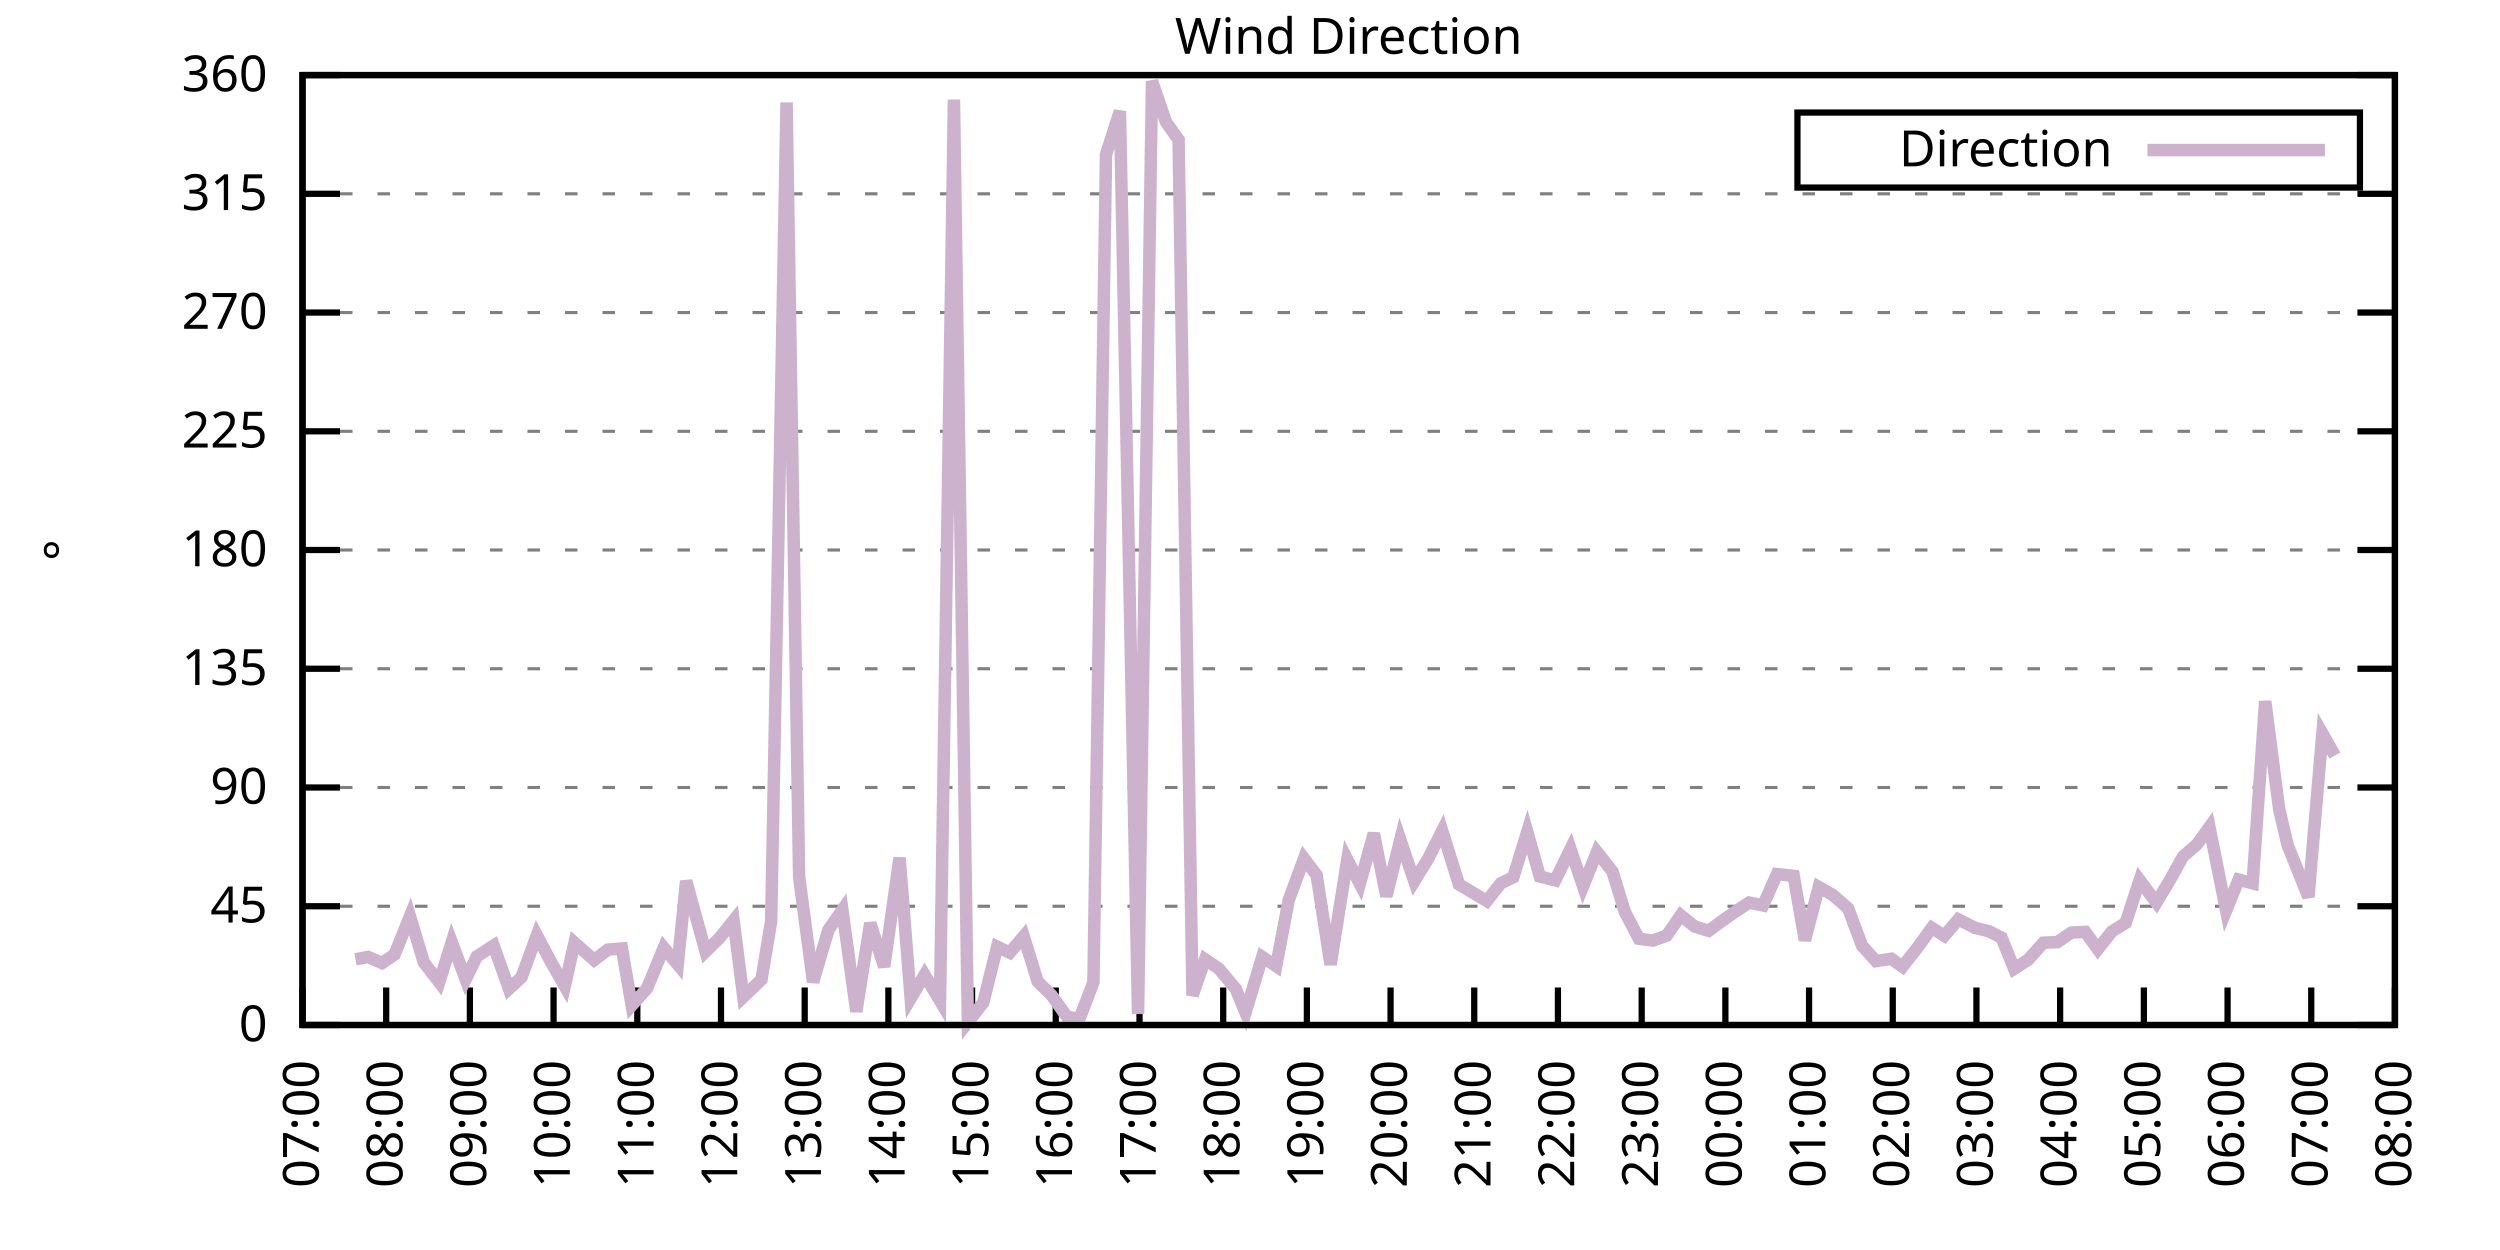
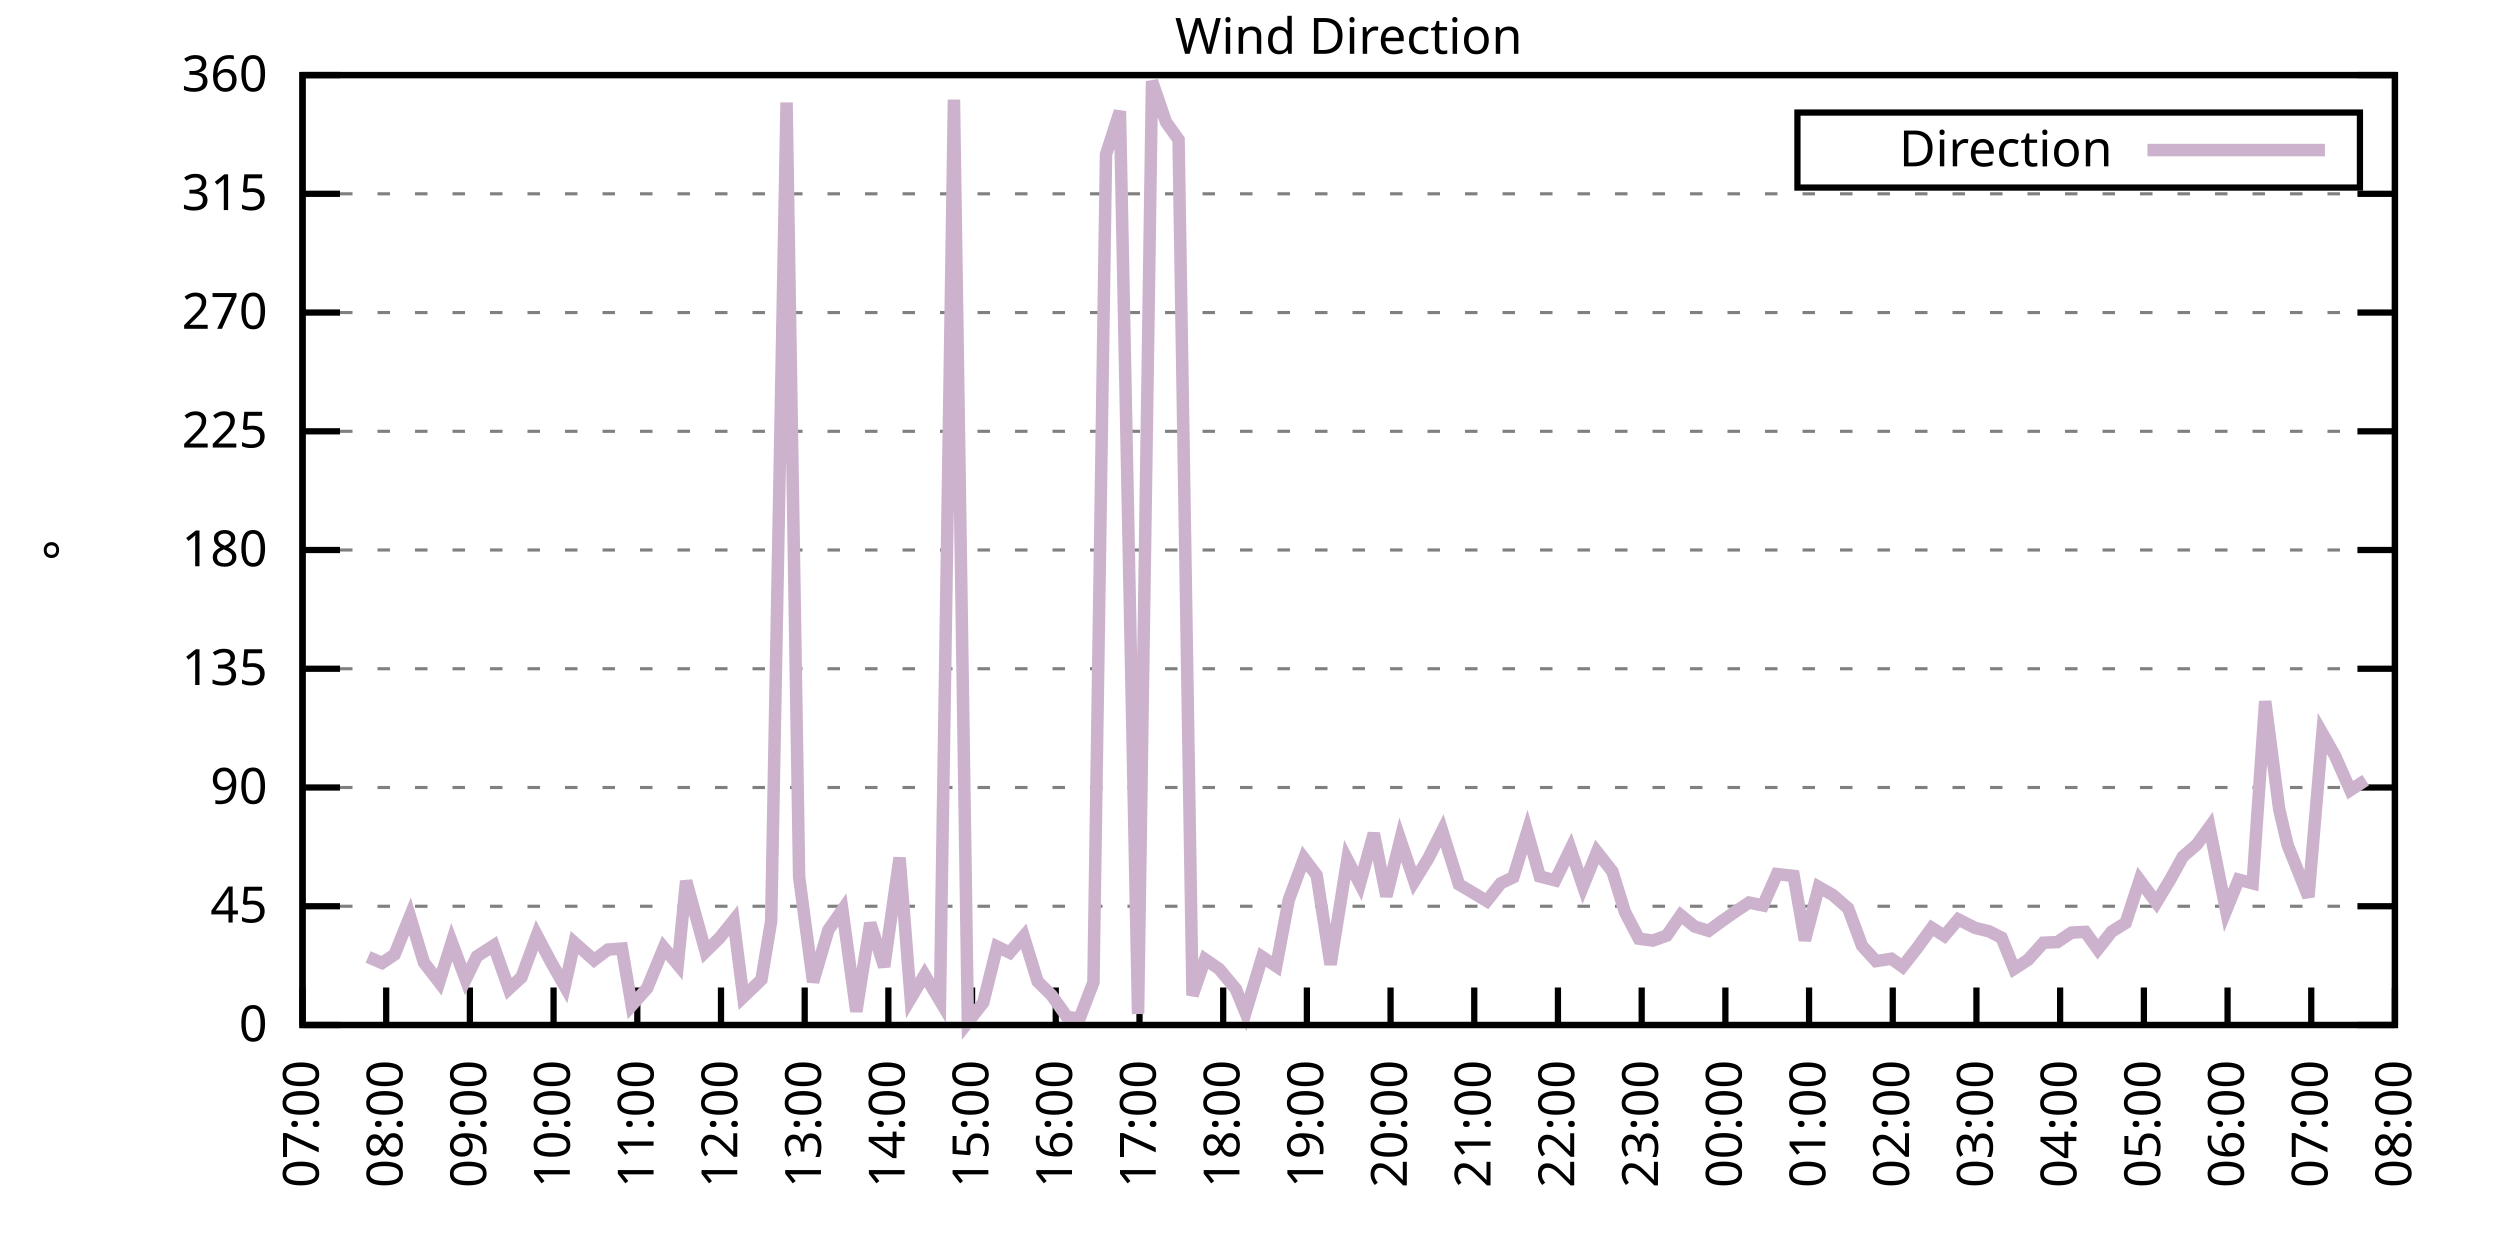
<svg xmlns="http://www.w3.org/2000/svg" xmlns:xlink="http://www.w3.org/1999/xlink" width="400" height="200" viewBox="0 0 400 200">
  <g id="gnuplot_canvas">
    <rect x="0" y="0" width="400" height="200" fill="none" />
    <defs>
      <circle id="gpDot" r="0.5" stroke-width="0.5" stroke="currentColor" />
      <path id="gpPt0" stroke-width="0.333" stroke="currentColor" d="M-1,0 h2 M0,-1 v2" />
      <path id="gpPt1" stroke-width="0.333" stroke="currentColor" d="M-1,-1 L1,1 M1,-1 L-1,1" />
      <path id="gpPt2" stroke-width="0.333" stroke="currentColor" d="M-1,0 L1,0 M0,-1 L0,1 M-1,-1 L1,1 M-1,1 L1,-1" />
      <rect id="gpPt3" stroke-width="0.333" stroke="currentColor" x="-1" y="-1" width="2" height="2" />
      <rect id="gpPt4" stroke-width="0.333" stroke="currentColor" fill="currentColor" x="-1" y="-1" width="2" height="2" />
      <circle id="gpPt5" stroke-width="0.333" stroke="currentColor" cx="0" cy="0" r="1" />
      <use xlink:href="#gpPt5" id="gpPt6" fill="currentColor" stroke="none" />
      <path id="gpPt7" stroke-width="0.333" stroke="currentColor" d="M0,-1.33 L-1.33,0.67 L1.33,0.67 z" />
      <use xlink:href="#gpPt7" id="gpPt8" fill="currentColor" stroke="none" />
      <use xlink:href="#gpPt7" id="gpPt9" stroke="currentColor" transform="rotate(180)" />
      <use xlink:href="#gpPt9" id="gpPt10" fill="currentColor" stroke="none" />
      <use xlink:href="#gpPt3" id="gpPt11" stroke="currentColor" transform="rotate(45)" />
      <use xlink:href="#gpPt11" id="gpPt12" fill="currentColor" stroke="none" />
      <path id="gpPt13" stroke-width="0.333" stroke="currentColor" d="M0,1.330 L1.265,0.411 L0.782,-1.067 L-0.782,-1.076 L-1.265,0.411 z" />
      <use xlink:href="#gpPt13" id="gpPt14" fill="currentColor" stroke="none" />
      <filter id="textbox" filterUnits="objectBoundingBox" x="0" y="0" height="1" width="1">
        <feFlood flood-color="white" flood-opacity="1" result="bgnd" />
        <feComposite in="SourceGraphic" in2="bgnd" operator="atop" />
      </filter>
      <filter id="greybox" filterUnits="objectBoundingBox" x="0" y="0" height="1" width="1">
        <feFlood flood-color="lightgrey" flood-opacity="1" result="grey" />
        <feComposite in="SourceGraphic" in2="grey" operator="atop" />
      </filter>
    </defs>
    <g fill="none" color="white" stroke="currentColor" stroke-width="1.00" stroke-linecap="butt" stroke-linejoin="miter">
</g>
    <g fill="none" color="black" stroke="currentColor" stroke-width="1.00" stroke-linecap="butt" stroke-linejoin="miter">
      <g stroke="none" shape-rendering="crispEdges">
        <polygon fill="rgb(255, 255, 255)" points="48.40,164.00 383.18,164.00 383.18,12.02 48.40,12.02 " />
      </g>
    </g>
    <g fill="none" color="black" stroke="currentColor" stroke-width="1.00" stroke-linecap="butt" stroke-linejoin="miter">
</g>
    <g fill="none" color="black" stroke="black" stroke-width="0.50" stroke-linecap="butt" stroke-linejoin="miter">
</g>
    <g fill="none" color="gray" stroke="currentColor" stroke-width="0.50" stroke-linecap="butt" stroke-linejoin="miter">
      <path stroke="gray" stroke-dasharray="2,4" class="gridline" d="M48.40,164.00 L383.19,164.00  " />
    </g>
    <g fill="none" color="gray" stroke="gray" stroke-width="1.00" stroke-linecap="butt" stroke-linejoin="miter">
</g>
    <g fill="none" color="black" stroke="currentColor" stroke-width="1.00" stroke-linecap="butt" stroke-linejoin="miter">
      <path stroke="black" d="M48.40,164.00 L54.40,164.00 M383.19,164.00 L377.19,164.00  " />
      <g transform="translate(42.80,166.60)" stroke="none" fill="black" font-family="Sans" font-size="8.00" text-anchor="end">
        <text>
          <tspan font-family="Sans"> 0</tspan>
        </text>
      </g>
    </g>
    <g fill="none" color="black" stroke="currentColor" stroke-width="1.00" stroke-linecap="butt" stroke-linejoin="miter">
</g>
    <g fill="none" color="black" stroke="black" stroke-width="0.50" stroke-linecap="butt" stroke-linejoin="miter">
</g>
    <g fill="none" color="gray" stroke="currentColor" stroke-width="0.50" stroke-linecap="butt" stroke-linejoin="miter">
      <path stroke="gray" stroke-dasharray="2,4" class="gridline" d="M48.40,145.00 L383.19,145.00  " />
    </g>
    <g fill="none" color="gray" stroke="gray" stroke-width="1.00" stroke-linecap="butt" stroke-linejoin="miter">
</g>
    <g fill="none" color="black" stroke="currentColor" stroke-width="1.00" stroke-linecap="butt" stroke-linejoin="miter">
      <path stroke="black" d="M48.40,145.00 L54.40,145.00 M383.19,145.00 L377.19,145.00  " />
      <g transform="translate(42.80,147.60)" stroke="none" fill="black" font-family="Sans" font-size="8.00" text-anchor="end">
        <text>
          <tspan font-family="Sans"> 45</tspan>
        </text>
      </g>
    </g>
    <g fill="none" color="black" stroke="currentColor" stroke-width="1.00" stroke-linecap="butt" stroke-linejoin="miter">
</g>
    <g fill="none" color="black" stroke="black" stroke-width="0.50" stroke-linecap="butt" stroke-linejoin="miter">
</g>
    <g fill="none" color="gray" stroke="currentColor" stroke-width="0.50" stroke-linecap="butt" stroke-linejoin="miter">
      <path stroke="gray" stroke-dasharray="2,4" class="gridline" d="M48.40,126.00 L383.19,126.00  " />
    </g>
    <g fill="none" color="gray" stroke="gray" stroke-width="1.00" stroke-linecap="butt" stroke-linejoin="miter">
</g>
    <g fill="none" color="black" stroke="currentColor" stroke-width="1.00" stroke-linecap="butt" stroke-linejoin="miter">
      <path stroke="black" d="M48.40,126.00 L54.40,126.00 M383.19,126.00 L377.19,126.00  " />
      <g transform="translate(42.80,128.60)" stroke="none" fill="black" font-family="Sans" font-size="8.00" text-anchor="end">
        <text>
          <tspan font-family="Sans"> 90</tspan>
        </text>
      </g>
    </g>
    <g fill="none" color="black" stroke="currentColor" stroke-width="1.00" stroke-linecap="butt" stroke-linejoin="miter">
</g>
    <g fill="none" color="black" stroke="black" stroke-width="0.50" stroke-linecap="butt" stroke-linejoin="miter">
</g>
    <g fill="none" color="gray" stroke="currentColor" stroke-width="0.50" stroke-linecap="butt" stroke-linejoin="miter">
      <path stroke="gray" stroke-dasharray="2,4" class="gridline" d="M48.40,107.00 L383.19,107.00  " />
    </g>
    <g fill="none" color="gray" stroke="gray" stroke-width="1.00" stroke-linecap="butt" stroke-linejoin="miter">
</g>
    <g fill="none" color="black" stroke="currentColor" stroke-width="1.00" stroke-linecap="butt" stroke-linejoin="miter">
      <path stroke="black" d="M48.40,107.00 L54.40,107.00 M383.19,107.00 L377.19,107.00  " />
      <g transform="translate(42.80,109.60)" stroke="none" fill="black" font-family="Sans" font-size="8.00" text-anchor="end">
        <text>
          <tspan font-family="Sans"> 135</tspan>
        </text>
      </g>
    </g>
    <g fill="none" color="black" stroke="currentColor" stroke-width="1.00" stroke-linecap="butt" stroke-linejoin="miter">
</g>
    <g fill="none" color="black" stroke="black" stroke-width="0.50" stroke-linecap="butt" stroke-linejoin="miter">
</g>
    <g fill="none" color="gray" stroke="currentColor" stroke-width="0.50" stroke-linecap="butt" stroke-linejoin="miter">
      <path stroke="gray" stroke-dasharray="2,4" class="gridline" d="M48.40,88.00 L383.19,88.00  " />
    </g>
    <g fill="none" color="gray" stroke="gray" stroke-width="1.00" stroke-linecap="butt" stroke-linejoin="miter">
</g>
    <g fill="none" color="black" stroke="currentColor" stroke-width="1.00" stroke-linecap="butt" stroke-linejoin="miter">
      <path stroke="black" d="M48.40,88.00 L54.40,88.00 M383.19,88.00 L377.19,88.00  " />
      <g transform="translate(42.80,90.60)" stroke="none" fill="black" font-family="Sans" font-size="8.00" text-anchor="end">
        <text>
          <tspan font-family="Sans"> 180</tspan>
        </text>
      </g>
    </g>
    <g fill="none" color="black" stroke="currentColor" stroke-width="1.00" stroke-linecap="butt" stroke-linejoin="miter">
</g>
    <g fill="none" color="black" stroke="black" stroke-width="0.50" stroke-linecap="butt" stroke-linejoin="miter">
</g>
    <g fill="none" color="gray" stroke="currentColor" stroke-width="0.50" stroke-linecap="butt" stroke-linejoin="miter">
      <path stroke="gray" stroke-dasharray="2,4" class="gridline" d="M48.40,69.01 L383.19,69.01  " />
    </g>
    <g fill="none" color="gray" stroke="gray" stroke-width="1.00" stroke-linecap="butt" stroke-linejoin="miter">
</g>
    <g fill="none" color="black" stroke="currentColor" stroke-width="1.00" stroke-linecap="butt" stroke-linejoin="miter">
      <path stroke="black" d="M48.40,69.01 L54.40,69.01 M383.19,69.01 L377.19,69.01  " />
      <g transform="translate(42.80,71.61)" stroke="none" fill="black" font-family="Sans" font-size="8.00" text-anchor="end">
        <text>
          <tspan font-family="Sans"> 225</tspan>
        </text>
      </g>
    </g>
    <g fill="none" color="black" stroke="currentColor" stroke-width="1.00" stroke-linecap="butt" stroke-linejoin="miter">
</g>
    <g fill="none" color="black" stroke="black" stroke-width="0.50" stroke-linecap="butt" stroke-linejoin="miter">
</g>
    <g fill="none" color="gray" stroke="currentColor" stroke-width="0.50" stroke-linecap="butt" stroke-linejoin="miter">
      <path stroke="gray" stroke-dasharray="2,4" class="gridline" d="M48.40,50.01 L383.19,50.01  " />
    </g>
    <g fill="none" color="gray" stroke="gray" stroke-width="1.00" stroke-linecap="butt" stroke-linejoin="miter">
</g>
    <g fill="none" color="black" stroke="currentColor" stroke-width="1.00" stroke-linecap="butt" stroke-linejoin="miter">
      <path stroke="black" d="M48.40,50.01 L54.40,50.01 M383.19,50.01 L377.19,50.01  " />
      <g transform="translate(42.80,52.61)" stroke="none" fill="black" font-family="Sans" font-size="8.00" text-anchor="end">
        <text>
          <tspan font-family="Sans"> 270</tspan>
        </text>
      </g>
    </g>
    <g fill="none" color="black" stroke="currentColor" stroke-width="1.00" stroke-linecap="butt" stroke-linejoin="miter">
</g>
    <g fill="none" color="black" stroke="black" stroke-width="0.50" stroke-linecap="butt" stroke-linejoin="miter">
</g>
    <g fill="none" color="gray" stroke="currentColor" stroke-width="0.50" stroke-linecap="butt" stroke-linejoin="miter">
      <path stroke="gray" stroke-dasharray="2,4" class="gridline" d="M48.40,31.01 L383.19,31.01  " />
    </g>
    <g fill="none" color="gray" stroke="gray" stroke-width="1.00" stroke-linecap="butt" stroke-linejoin="miter">
</g>
    <g fill="none" color="black" stroke="currentColor" stroke-width="1.00" stroke-linecap="butt" stroke-linejoin="miter">
      <path stroke="black" d="M48.40,31.01 L54.40,31.01 M383.19,31.01 L377.19,31.01  " />
      <g transform="translate(42.80,33.61)" stroke="none" fill="black" font-family="Sans" font-size="8.00" text-anchor="end">
        <text>
          <tspan font-family="Sans"> 315</tspan>
        </text>
      </g>
    </g>
    <g fill="none" color="black" stroke="currentColor" stroke-width="1.00" stroke-linecap="butt" stroke-linejoin="miter">
</g>
    <g fill="none" color="black" stroke="black" stroke-width="0.50" stroke-linecap="butt" stroke-linejoin="miter">
</g>
    <g fill="none" color="gray" stroke="currentColor" stroke-width="0.50" stroke-linecap="butt" stroke-linejoin="miter">
      <path stroke="gray" stroke-dasharray="2,4" class="gridline" d="M48.40,12.01 L383.19,12.01  " />
    </g>
    <g fill="none" color="gray" stroke="gray" stroke-width="1.00" stroke-linecap="butt" stroke-linejoin="miter">
</g>
    <g fill="none" color="black" stroke="currentColor" stroke-width="1.00" stroke-linecap="butt" stroke-linejoin="miter">
      <path stroke="black" d="M48.40,12.01 L54.40,12.01 M383.19,12.01 L377.19,12.01  " />
      <g transform="translate(42.80,14.61)" stroke="none" fill="black" font-family="Sans" font-size="8.00" text-anchor="end">
        <text>
          <tspan font-family="Sans"> 360</tspan>
        </text>
      </g>
    </g>
    <g fill="none" color="black" stroke="currentColor" stroke-width="1.00" stroke-linecap="butt" stroke-linejoin="miter">
      <path stroke="black" d="M48.40,164.00 L48.40,158.00  " />
      <g transform="translate(51.00,169.60) rotate(270.00)" stroke="none" fill="black" font-family="Sans" font-size="8.00" text-anchor="end">
        <text>
          <tspan font-family="Sans">07:00</tspan>
        </text>
      </g>
    </g>
    <g fill="none" color="black" stroke="currentColor" stroke-width="1.00" stroke-linecap="butt" stroke-linejoin="miter">
      <path stroke="black" d="M61.79,164.00 L61.79,158.00  " />
      <g transform="translate(64.39,169.60) rotate(270.00)" stroke="none" fill="black" font-family="Sans" font-size="8.00" text-anchor="end">
        <text>
          <tspan font-family="Sans">08:00</tspan>
        </text>
      </g>
    </g>
    <g fill="none" color="black" stroke="currentColor" stroke-width="1.00" stroke-linecap="butt" stroke-linejoin="miter">
      <path stroke="black" d="M75.18,164.00 L75.18,158.00  " />
      <g transform="translate(77.78,169.60) rotate(270.00)" stroke="none" fill="black" font-family="Sans" font-size="8.00" text-anchor="end">
        <text>
          <tspan font-family="Sans">09:00</tspan>
        </text>
      </g>
    </g>
    <g fill="none" color="black" stroke="currentColor" stroke-width="1.00" stroke-linecap="butt" stroke-linejoin="miter">
      <path stroke="black" d="M88.57,164.00 L88.57,158.00  " />
      <g transform="translate(91.17,169.60) rotate(270.00)" stroke="none" fill="black" font-family="Sans" font-size="8.00" text-anchor="end">
        <text>
          <tspan font-family="Sans">10:00</tspan>
        </text>
      </g>
    </g>
    <g fill="none" color="black" stroke="currentColor" stroke-width="1.00" stroke-linecap="butt" stroke-linejoin="miter">
      <path stroke="black" d="M101.97,164.00 L101.97,158.00  " />
      <g transform="translate(104.57,169.60) rotate(270.00)" stroke="none" fill="black" font-family="Sans" font-size="8.00" text-anchor="end">
        <text>
          <tspan font-family="Sans">11:00</tspan>
        </text>
      </g>
    </g>
    <g fill="none" color="black" stroke="currentColor" stroke-width="1.00" stroke-linecap="butt" stroke-linejoin="miter">
      <path stroke="black" d="M115.36,164.00 L115.36,158.00  " />
      <g transform="translate(117.96,169.60) rotate(270.00)" stroke="none" fill="black" font-family="Sans" font-size="8.00" text-anchor="end">
        <text>
          <tspan font-family="Sans">12:00</tspan>
        </text>
      </g>
    </g>
    <g fill="none" color="black" stroke="currentColor" stroke-width="1.00" stroke-linecap="butt" stroke-linejoin="miter">
      <path stroke="black" d="M128.75,164.00 L128.75,158.00  " />
      <g transform="translate(131.35,169.60) rotate(270.00)" stroke="none" fill="black" font-family="Sans" font-size="8.00" text-anchor="end">
        <text>
          <tspan font-family="Sans">13:00</tspan>
        </text>
      </g>
    </g>
    <g fill="none" color="black" stroke="currentColor" stroke-width="1.00" stroke-linecap="butt" stroke-linejoin="miter">
      <path stroke="black" d="M142.14,164.00 L142.14,158.00  " />
      <g transform="translate(144.74,169.60) rotate(270.00)" stroke="none" fill="black" font-family="Sans" font-size="8.00" text-anchor="end">
        <text>
          <tspan font-family="Sans">14:00</tspan>
        </text>
      </g>
    </g>
    <g fill="none" color="black" stroke="currentColor" stroke-width="1.00" stroke-linecap="butt" stroke-linejoin="miter">
      <path stroke="black" d="M155.53,164.00 L155.53,158.00  " />
      <g transform="translate(158.13,169.60) rotate(270.00)" stroke="none" fill="black" font-family="Sans" font-size="8.00" text-anchor="end">
        <text>
          <tspan font-family="Sans">15:00</tspan>
        </text>
      </g>
    </g>
    <g fill="none" color="black" stroke="currentColor" stroke-width="1.00" stroke-linecap="butt" stroke-linejoin="miter">
      <path stroke="black" d="M168.92,164.00 L168.92,158.00  " />
      <g transform="translate(171.52,169.60) rotate(270.00)" stroke="none" fill="black" font-family="Sans" font-size="8.00" text-anchor="end">
        <text>
          <tspan font-family="Sans">16:00</tspan>
        </text>
      </g>
    </g>
    <g fill="none" color="black" stroke="currentColor" stroke-width="1.00" stroke-linecap="butt" stroke-linejoin="miter">
      <path stroke="black" d="M182.32,164.00 L182.32,158.00  " />
      <g transform="translate(184.92,169.60) rotate(270.00)" stroke="none" fill="black" font-family="Sans" font-size="8.00" text-anchor="end">
        <text>
          <tspan font-family="Sans">17:00</tspan>
        </text>
      </g>
    </g>
    <g fill="none" color="black" stroke="currentColor" stroke-width="1.00" stroke-linecap="butt" stroke-linejoin="miter">
      <path stroke="black" d="M195.71,164.00 L195.71,158.00  " />
      <g transform="translate(198.31,169.60) rotate(270.00)" stroke="none" fill="black" font-family="Sans" font-size="8.00" text-anchor="end">
        <text>
          <tspan font-family="Sans">18:00</tspan>
        </text>
      </g>
    </g>
    <g fill="none" color="black" stroke="currentColor" stroke-width="1.00" stroke-linecap="butt" stroke-linejoin="miter">
      <path stroke="black" d="M209.10,164.00 L209.10,158.00  " />
      <g transform="translate(211.70,169.60) rotate(270.00)" stroke="none" fill="black" font-family="Sans" font-size="8.00" text-anchor="end">
        <text>
          <tspan font-family="Sans">19:00</tspan>
        </text>
      </g>
    </g>
    <g fill="none" color="black" stroke="currentColor" stroke-width="1.00" stroke-linecap="butt" stroke-linejoin="miter">
      <path stroke="black" d="M222.49,164.00 L222.49,158.00  " />
      <g transform="translate(225.09,169.60) rotate(270.00)" stroke="none" fill="black" font-family="Sans" font-size="8.00" text-anchor="end">
        <text>
          <tspan font-family="Sans">20:00</tspan>
        </text>
      </g>
    </g>
    <g fill="none" color="black" stroke="currentColor" stroke-width="1.00" stroke-linecap="butt" stroke-linejoin="miter">
      <path stroke="black" d="M235.88,164.00 L235.88,158.00  " />
      <g transform="translate(238.48,169.60) rotate(270.00)" stroke="none" fill="black" font-family="Sans" font-size="8.00" text-anchor="end">
        <text>
          <tspan font-family="Sans">21:00</tspan>
        </text>
      </g>
    </g>
    <g fill="none" color="black" stroke="currentColor" stroke-width="1.00" stroke-linecap="butt" stroke-linejoin="miter">
      <path stroke="black" d="M249.27,164.00 L249.27,158.00  " />
      <g transform="translate(251.87,169.60) rotate(270.00)" stroke="none" fill="black" font-family="Sans" font-size="8.00" text-anchor="end">
        <text>
          <tspan font-family="Sans">22:00</tspan>
        </text>
      </g>
    </g>
    <g fill="none" color="black" stroke="currentColor" stroke-width="1.00" stroke-linecap="butt" stroke-linejoin="miter">
      <path stroke="black" d="M262.67,164.00 L262.67,158.00  " />
      <g transform="translate(265.27,169.60) rotate(270.00)" stroke="none" fill="black" font-family="Sans" font-size="8.00" text-anchor="end">
        <text>
          <tspan font-family="Sans">23:00</tspan>
        </text>
      </g>
    </g>
    <g fill="none" color="black" stroke="currentColor" stroke-width="1.00" stroke-linecap="butt" stroke-linejoin="miter">
      <path stroke="black" d="M276.06,164.00 L276.06,158.00  " />
      <g transform="translate(278.66,169.60) rotate(270.00)" stroke="none" fill="black" font-family="Sans" font-size="8.00" text-anchor="end">
        <text>
          <tspan font-family="Sans">00:00</tspan>
        </text>
      </g>
    </g>
    <g fill="none" color="black" stroke="currentColor" stroke-width="1.00" stroke-linecap="butt" stroke-linejoin="miter">
      <path stroke="black" d="M289.45,164.00 L289.45,158.00  " />
      <g transform="translate(292.05,169.60) rotate(270.00)" stroke="none" fill="black" font-family="Sans" font-size="8.00" text-anchor="end">
        <text>
          <tspan font-family="Sans">01:00</tspan>
        </text>
      </g>
    </g>
    <g fill="none" color="black" stroke="currentColor" stroke-width="1.00" stroke-linecap="butt" stroke-linejoin="miter">
      <path stroke="black" d="M302.84,164.00 L302.84,158.00  " />
      <g transform="translate(305.44,169.60) rotate(270.00)" stroke="none" fill="black" font-family="Sans" font-size="8.00" text-anchor="end">
        <text>
          <tspan font-family="Sans">02:00</tspan>
        </text>
      </g>
    </g>
    <g fill="none" color="black" stroke="currentColor" stroke-width="1.00" stroke-linecap="butt" stroke-linejoin="miter">
      <path stroke="black" d="M316.23,164.00 L316.23,158.00  " />
      <g transform="translate(318.83,169.60) rotate(270.00)" stroke="none" fill="black" font-family="Sans" font-size="8.00" text-anchor="end">
        <text>
          <tspan font-family="Sans">03:00</tspan>
        </text>
      </g>
    </g>
    <g fill="none" color="black" stroke="currentColor" stroke-width="1.00" stroke-linecap="butt" stroke-linejoin="miter">
      <path stroke="black" d="M329.62,164.00 L329.62,158.00  " />
      <g transform="translate(332.22,169.60) rotate(270.00)" stroke="none" fill="black" font-family="Sans" font-size="8.00" text-anchor="end">
        <text>
          <tspan font-family="Sans">04:00</tspan>
        </text>
      </g>
    </g>
    <g fill="none" color="black" stroke="currentColor" stroke-width="1.00" stroke-linecap="butt" stroke-linejoin="miter">
      <path stroke="black" d="M343.02,164.00 L343.02,158.00  " />
      <g transform="translate(345.62,169.60) rotate(270.00)" stroke="none" fill="black" font-family="Sans" font-size="8.00" text-anchor="end">
        <text>
          <tspan font-family="Sans">05:00</tspan>
        </text>
      </g>
    </g>
    <g fill="none" color="black" stroke="currentColor" stroke-width="1.00" stroke-linecap="butt" stroke-linejoin="miter">
      <path stroke="black" d="M356.41,164.00 L356.41,158.00  " />
      <g transform="translate(359.01,169.60) rotate(270.00)" stroke="none" fill="black" font-family="Sans" font-size="8.00" text-anchor="end">
        <text>
          <tspan font-family="Sans">06:00</tspan>
        </text>
      </g>
    </g>
    <g fill="none" color="black" stroke="currentColor" stroke-width="1.00" stroke-linecap="butt" stroke-linejoin="miter">
      <path stroke="black" d="M369.80,164.00 L369.80,158.00  " />
      <g transform="translate(372.40,169.60) rotate(270.00)" stroke="none" fill="black" font-family="Sans" font-size="8.00" text-anchor="end">
        <text>
          <tspan font-family="Sans">07:00</tspan>
        </text>
      </g>
    </g>
    <g fill="none" color="black" stroke="currentColor" stroke-width="1.00" stroke-linecap="butt" stroke-linejoin="miter">
      <path stroke="black" d="M383.19,164.00 L383.19,158.00  " />
      <g transform="translate(385.79,169.60) rotate(270.00)" stroke="none" fill="black" font-family="Sans" font-size="8.00" text-anchor="end">
        <text>
          <tspan font-family="Sans">08:00</tspan>
        </text>
      </g>
    </g>
    <g fill="none" color="black" stroke="currentColor" stroke-width="1.00" stroke-linecap="butt" stroke-linejoin="miter">
</g>
    <g fill="none" color="black" stroke="currentColor" stroke-width="1.00" stroke-linecap="butt" stroke-linejoin="miter">
      <path stroke="black" d="M48.40,12.01 L48.40,164.00 L383.19,164.00 L383.19,12.01 L48.40,12.01 Z  " />
    </g>
    <g fill="none" color="black" stroke="currentColor" stroke-width="1.00" stroke-linecap="butt" stroke-linejoin="miter">
</g>
    <g fill="none" color="black" stroke="currentColor" stroke-width="1.00" stroke-linecap="butt" stroke-linejoin="miter">
      <path stroke="black" d="M287.59,30.01 L287.59,18.01 L377.59,18.01 L377.59,30.01 L287.59,30.01 Z  " />
    </g>
    <g id="Wind_direction_plot_1">
      <g fill="none" color="white" stroke="black" stroke-width="2.00" stroke-linecap="butt" stroke-linejoin="miter">
</g>
      <g fill="none" color="black" stroke="currentColor" stroke-width="2.00" stroke-linecap="butt" stroke-linejoin="miter">
        <g transform="translate(337.99,26.61)" stroke="none" fill="black" font-family="Sans" font-size="8.00" text-anchor="end">
          <text>
            <tspan font-family="Sans">Direction</tspan>
          </text>
        </g>
      </g>
      <g fill="none" color="black" stroke="currentColor" stroke-width="2.00" stroke-linecap="butt" stroke-linejoin="miter">
-         <path stroke="rgb(204, 178, 204)" d="M343.59,24.01 L371.99,24.01 M56.88,153.49 L58.89,153.11 L61.12,154.08 L63.13,152.73 L65.59,146.61 L67.82,153.99   L70.27,157.16 L72.28,150.74 L74.51,156.70 L76.30,153.02 L78.98,151.29 L81.43,158.22 L83.44,156.36 L85.90,149.65   L88.13,153.87 L90.36,157.79 L91.92,150.83 L95.05,153.61 L97.28,151.93 L99.51,151.76 L101.07,160.88 L103.53,158.13   L106.21,151.63 L108.44,154.33 L109.78,140.95 L112.90,152.26 L115.13,150.07 L117.37,147.28 L118.93,159.52 L121.83,156.74   L123.39,147.37 L125.85,16.40 L127.86,140.31 L130.09,157.12 L132.54,148.80 L134.78,145.59 L137.01,161.85 L139.24,147.70   L141.47,154.67 L143.93,137.23 L145.71,159.74 L147.94,155.98 L150.40,160.12 L152.63,15.94 L154.86,163.54 L157.32,160.41   L159.55,151.46 L161.56,152.43 L163.79,149.81 L166.02,157.03 L168.25,159.23 L170.71,162.69 L172.72,162.99 L174.95,157.16   L176.96,24.72 L179.19,17.79 L182.09,162.23 L184.32,12.98 L186.56,19.53 L188.57,22.35 L190.80,159.27 L192.81,153.49   L195.04,155.01 L197.72,158.22 L199.28,162.02 L201.96,153.11 L204.19,154.59 L206.20,143.99 L208.65,137.36 L210.66,140.02   L212.89,154.33 L215.57,137.53 L217.58,141.41 L219.81,133.35 L221.82,143.40 L224.05,134.36 L226.29,140.99 L228.52,137.36   L230.75,132.93 L233.43,141.50 L237.89,144.16 L240.12,141.33 L242.13,140.36 L244.36,133.10 L246.37,140.23 L248.83,140.86   L251.28,135.84 L253.29,141.79 L255.52,136.30 L257.98,139.43 L259.99,145.93 L262.22,150.19 L264.45,150.49 L266.68,149.69   L268.92,146.44 L271.15,148.25 L273.38,148.93 L275.39,147.45 L277.62,145.89 L279.85,144.41 L282.08,144.87 L284.32,139.85   L286.99,140.15 L288.78,150.45 L291.01,141.92 L293.24,143.19 L295.70,145.34 L297.93,151.33 L300.16,153.78 L302.62,153.40   L304.40,154.67 L306.63,151.84 L309.09,148.46 L311.10,149.73 L313.33,147.11 L316.01,148.46 L318.24,149.01 L320.25,150.03   L322.26,155.01 L324.49,153.57 L326.95,150.83 L329.18,150.74 L331.41,149.22 L333.64,149.10 L335.65,151.88 L337.88,149.05   L340.11,147.66 L342.35,140.82 L345.02,144.41 L347.26,140.69 L349.26,137.06 L351.50,135.12 L353.51,132.34 L356.18,145.68   L358.19,140.74 L360.42,141.33 L362.43,112.20 L364.66,129.42 L366.00,135.16 L369.35,143.52 L371.58,117.35 L373.59,120.89    " />
+         <path stroke="rgb(204, 178, 204)" d="M343.59,24.01 L371.99,24.01 M58.89,153.11 L61.12,154.08 L63.13,152.73 L65.59,146.61 L67.82,153.99 L70.27,157.16   L72.28,150.74 L74.51,156.70 L76.30,153.02 L78.98,151.29 L81.43,158.22 L83.44,156.36 L85.90,149.65 L88.13,153.87   L90.36,157.79 L91.92,150.83 L95.05,153.61 L97.28,151.93 L99.51,151.76 L101.07,160.88 L103.53,158.13 L106.21,151.63   L108.44,154.33 L109.78,140.95 L112.90,152.26 L115.13,150.07 L117.37,147.28 L118.93,159.52 L121.83,156.74 L123.39,147.37   L125.85,16.40 L127.86,140.31 L130.09,157.12 L132.54,148.80 L134.78,145.59 L137.01,161.85 L139.24,147.70 L141.47,154.67   L143.93,137.23 L145.71,159.74 L147.94,155.98 L150.40,160.12 L152.63,15.94 L154.86,163.54 L157.32,160.41 L159.55,151.46   L161.56,152.43 L163.79,149.81 L166.02,157.03 L168.25,159.23 L170.71,162.69 L172.72,162.99 L174.95,157.16 L176.96,24.72   L179.19,17.79 L182.09,162.23 L184.32,12.98 L186.56,19.53 L188.57,22.35 L190.80,159.27 L192.81,153.49 L195.04,155.01   L197.72,158.22 L199.28,162.02 L201.96,153.11 L204.19,154.59 L206.20,143.99 L208.65,137.36 L210.66,140.02 L212.89,154.33   L215.57,137.53 L217.58,141.41 L219.81,133.35 L221.82,143.40 L224.05,134.36 L226.29,140.99 L228.52,137.36 L230.75,132.93   L233.43,141.50 L237.89,144.16 L240.12,141.33 L242.13,140.36 L244.36,133.10 L246.37,140.23 L248.83,140.86 L251.28,135.84   L253.29,141.79 L255.52,136.30 L257.98,139.43 L259.99,145.93 L262.22,150.19 L264.45,150.49 L266.68,149.69 L268.92,146.44   L271.15,148.25 L273.38,148.93 L275.39,147.45 L277.62,145.89 L279.85,144.41 L282.08,144.87 L284.32,139.85 L286.99,140.15   L288.78,150.45 L291.01,141.92 L293.24,143.19 L295.70,145.34 L297.93,151.33 L300.16,153.78 L302.62,153.40 L304.40,154.67   L306.63,151.84 L309.09,148.46 L311.10,149.73 L313.33,147.11 L316.01,148.46 L318.24,149.01 L320.25,150.03 L322.26,155.01   L324.49,153.57 L326.95,150.83 L329.18,150.74 L331.41,149.22 L333.64,149.10 L335.65,151.88 L337.88,149.05 L340.11,147.66   L342.35,140.82 L345.02,144.41 L347.26,140.69 L349.26,137.06 L351.50,135.12 L353.51,132.34 L356.18,145.68 L358.19,140.74   L360.42,141.33 L362.43,112.20 L364.66,129.42 L366.00,135.16 L369.35,143.52 L371.58,117.35 L373.59,120.89 L376.05,126.42   L378.50,124.82  " />
      </g>
    </g>
    <g fill="none" color="black" stroke="currentColor" stroke-width="2.00" stroke-linecap="butt" stroke-linejoin="miter">
</g>
    <g fill="none" color="black" stroke="black" stroke-width="1.00" stroke-linecap="butt" stroke-linejoin="miter">
</g>
    <g fill="none" color="black" stroke="currentColor" stroke-width="1.00" stroke-linecap="butt" stroke-linejoin="miter">
      <path stroke="black" d="M48.40,12.01 L48.40,164.00 L383.19,164.00 L383.19,12.01 L48.40,12.01 Z  " />
      <g transform="translate(12.80,88.01) rotate(270.00)" stroke="none" fill="black" font-family="Sans" font-size="8.00" text-anchor="middle">
        <text>
          <tspan font-family="Sans">°</tspan>
        </text>
      </g>
    </g>
    <g fill="none" color="black" stroke="currentColor" stroke-width="1.00" stroke-linecap="butt" stroke-linejoin="miter">
</g>
    <g fill="none" color="black" stroke="currentColor" stroke-width="1.00" stroke-linecap="butt" stroke-linejoin="miter">
      <g transform="translate(215.79,8.61)" stroke="none" fill="black" font-family="Sans" font-size="8.00" text-anchor="middle">
        <text>
          <tspan font-family="Sans">Wind Direction</tspan>
        </text>
      </g>
    </g>
    <g fill="none" color="black" stroke="currentColor" stroke-width="1.00" stroke-linecap="butt" stroke-linejoin="miter">
</g>
  </g>
</svg>
